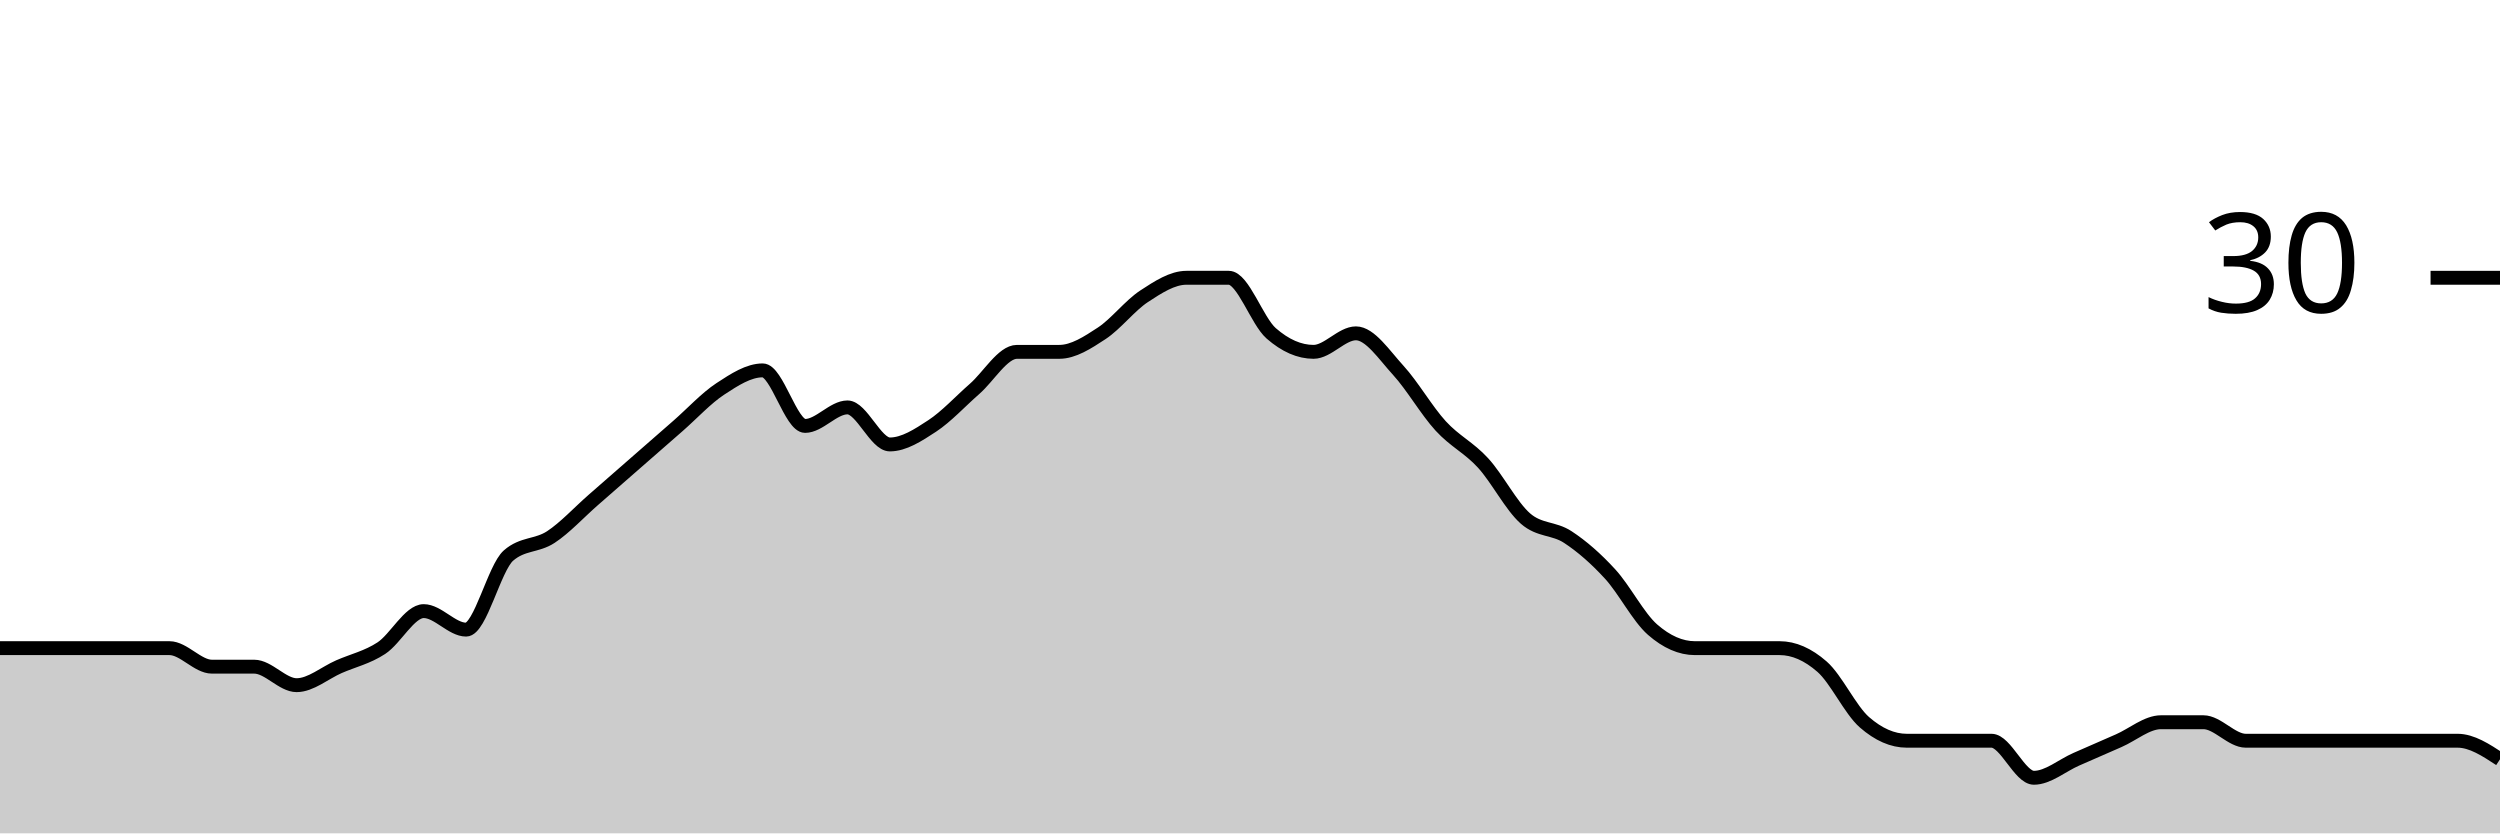
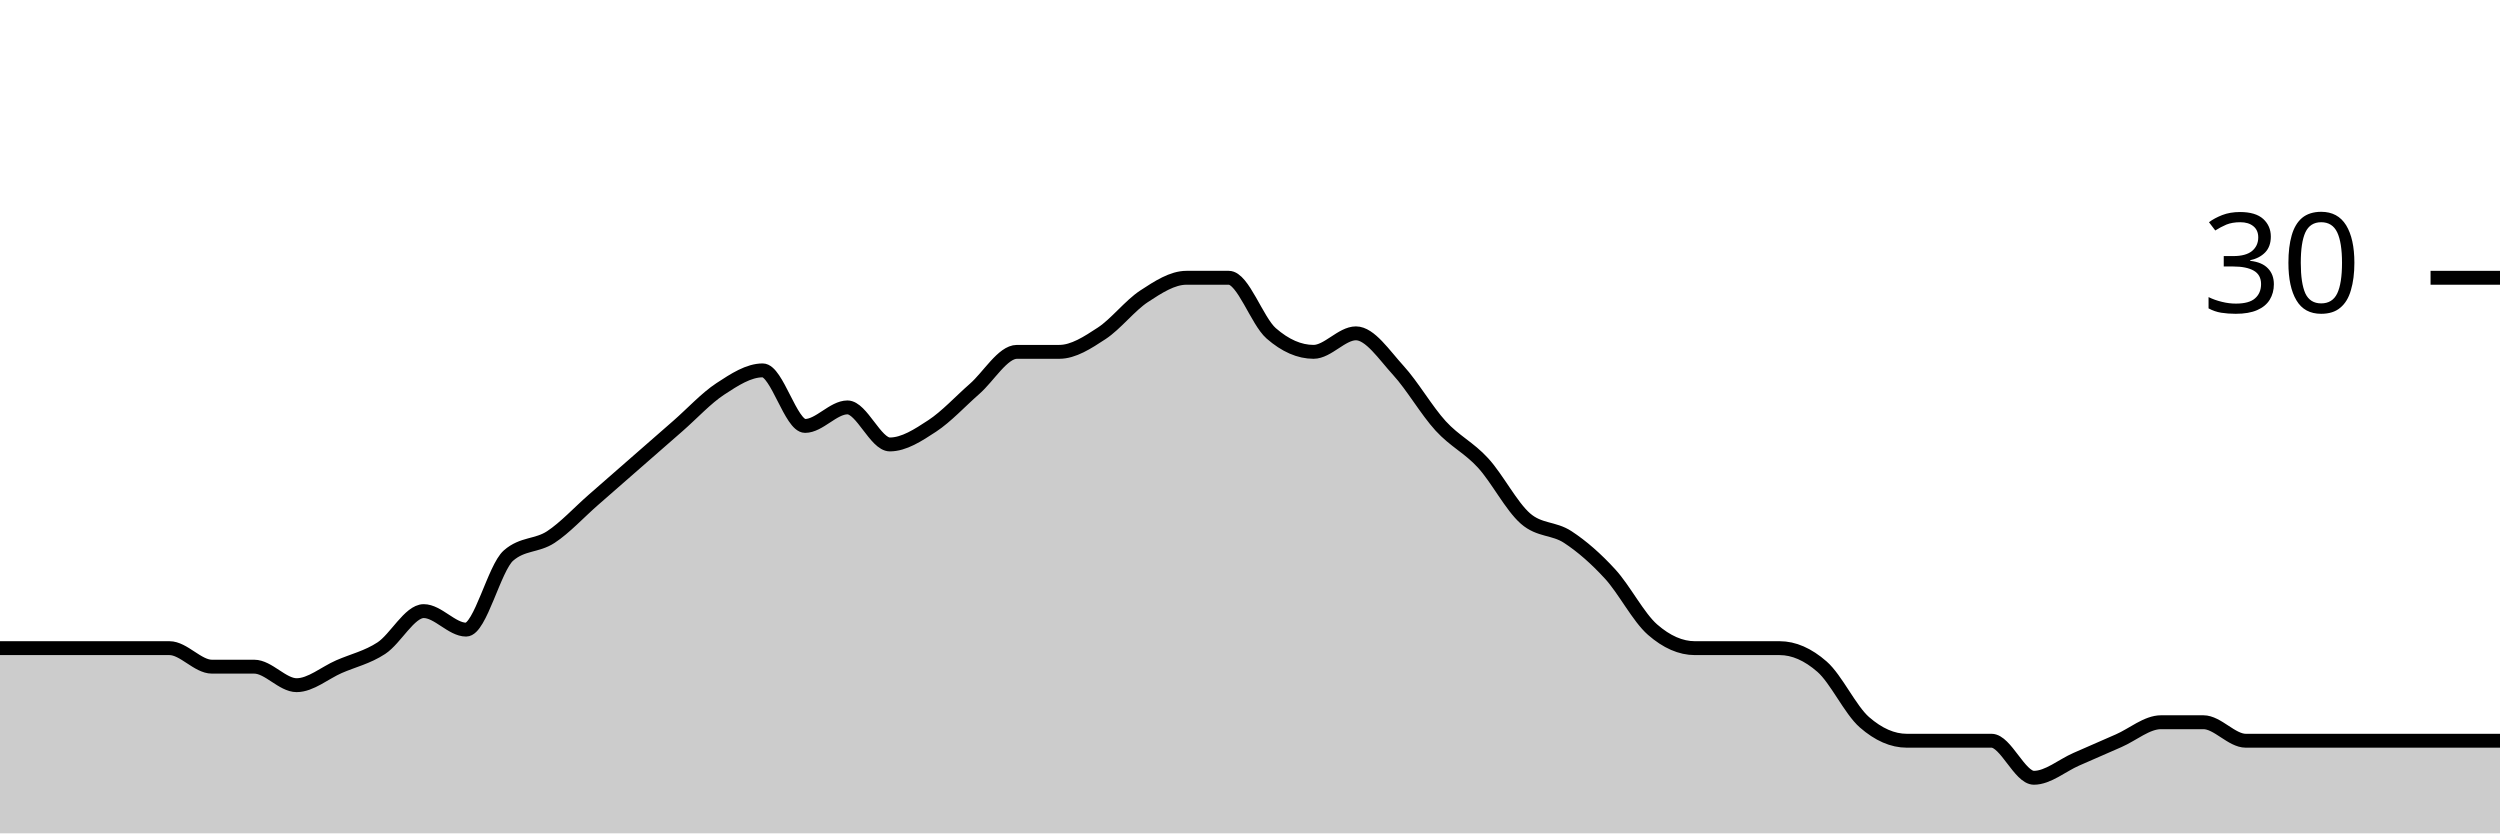
<svg xmlns="http://www.w3.org/2000/svg" viewBox="0 0 180 60">
  <g transform="translate(0,20)">
-     <path class="area" fill="rgba(0, 0, 0, 0.2)" d="M0,26.667C1.017,26.667,2.034,26.667,3.051,26.667C4.068,26.667,5.085,26.667,6.102,26.667C7.119,26.667,8.136,26.667,9.153,26.667C10.169,26.667,11.186,26.667,12.203,26.667C13.22,26.667,14.237,28,15.254,28C16.271,28,17.288,28,18.305,28C19.322,28,20.339,29.333,21.356,29.333C22.373,29.333,23.39,28.444,24.407,28C25.424,27.556,26.441,27.333,27.458,26.667C28.475,26,29.492,24,30.508,24C31.525,24,32.542,25.333,33.559,25.333C34.576,25.333,35.593,20.889,36.61,20C37.627,19.111,38.644,19.333,39.661,18.667C40.678,18,41.695,16.889,42.712,16C43.729,15.111,44.746,14.222,45.763,13.333C46.78,12.444,47.797,11.556,48.814,10.667C49.831,9.778,50.847,8.667,51.864,8C52.881,7.333,53.898,6.667,54.915,6.667C55.932,6.667,56.949,10.667,57.966,10.667C58.983,10.667,60,9.333,61.017,9.333C62.034,9.333,63.051,12,64.068,12C65.085,12,66.102,11.333,67.119,10.667C68.136,10,69.153,8.889,70.169,8C71.186,7.111,72.203,5.333,73.22,5.333C74.237,5.333,75.254,5.333,76.271,5.333C77.288,5.333,78.305,4.667,79.322,4C80.339,3.333,81.356,2,82.373,1.333C83.39,0.667,84.407,0,85.424,0C86.441,0,87.458,0,88.475,0C89.492,0,90.508,3.111,91.525,4C92.542,4.889,93.559,5.333,94.576,5.333C95.593,5.333,96.61,4,97.627,4C98.644,4,99.661,5.556,100.678,6.667C101.695,7.778,102.712,9.556,103.729,10.667C104.746,11.778,105.763,12.222,106.78,13.333C107.797,14.444,108.814,16.444,109.831,17.333C110.847,18.222,111.864,18,112.881,18.667C113.898,19.333,114.915,20.222,115.932,21.333C116.949,22.444,117.966,24.444,118.983,25.333C120,26.222,121.017,26.667,122.034,26.667C123.051,26.667,124.068,26.667,125.085,26.667C126.102,26.667,127.119,26.667,128.136,26.667C129.153,26.667,130.169,27.111,131.186,28C132.203,28.889,133.22,31.111,134.237,32C135.254,32.889,136.271,33.333,137.288,33.333C138.305,33.333,139.322,33.333,140.339,33.333C141.356,33.333,142.373,33.333,143.39,33.333C144.407,33.333,145.424,36,146.441,36C147.458,36,148.475,35.111,149.492,34.667C150.508,34.222,151.525,33.778,152.542,33.333C153.559,32.889,154.576,32,155.593,32C156.61,32,157.627,32,158.644,32C159.661,32,160.678,33.333,161.695,33.333C162.712,33.333,163.729,33.333,164.746,33.333C165.763,33.333,166.78,33.333,167.797,33.333C168.814,33.333,169.831,33.333,170.847,33.333C171.864,33.333,172.881,33.333,173.898,33.333C174.915,33.333,175.932,33.333,176.949,33.333C177.966,33.333,178.983,34,180,34.667L180,40C178.983,40,177.966,40,176.949,40C175.932,40,174.915,40,173.898,40C172.881,40,171.864,40,170.847,40C169.831,40,168.814,40,167.797,40C166.78,40,165.763,40,164.746,40C163.729,40,162.712,40,161.695,40C160.678,40,159.661,40,158.644,40C157.627,40,156.61,40,155.593,40C154.576,40,153.559,40,152.542,40C151.525,40,150.508,40,149.492,40C148.475,40,147.458,40,146.441,40C145.424,40,144.407,40,143.39,40C142.373,40,141.356,40,140.339,40C139.322,40,138.305,40,137.288,40C136.271,40,135.254,40,134.237,40C133.22,40,132.203,40,131.186,40C130.169,40,129.153,40,128.136,40C127.119,40,126.102,40,125.085,40C124.068,40,123.051,40,122.034,40C121.017,40,120,40,118.983,40C117.966,40,116.949,40,115.932,40C114.915,40,113.898,40,112.881,40C111.864,40,110.847,40,109.831,40C108.814,40,107.797,40,106.78,40C105.763,40,104.746,40,103.729,40C102.712,40,101.695,40,100.678,40C99.661,40,98.644,40,97.627,40C96.61,40,95.593,40,94.576,40C93.559,40,92.542,40,91.525,40C90.508,40,89.492,40,88.475,40C87.458,40,86.441,40,85.424,40C84.407,40,83.39,40,82.373,40C81.356,40,80.339,40,79.322,40C78.305,40,77.288,40,76.271,40C75.254,40,74.237,40,73.22,40C72.203,40,71.186,40,70.169,40C69.153,40,68.136,40,67.119,40C66.102,40,65.085,40,64.068,40C63.051,40,62.034,40,61.017,40C60,40,58.983,40,57.966,40C56.949,40,55.932,40,54.915,40C53.898,40,52.881,40,51.864,40C50.847,40,49.831,40,48.814,40C47.797,40,46.78,40,45.763,40C44.746,40,43.729,40,42.712,40C41.695,40,40.678,40,39.661,40C38.644,40,37.627,40,36.61,40C35.593,40,34.576,40,33.559,40C32.542,40,31.525,40,30.508,40C29.492,40,28.475,40,27.458,40C26.441,40,25.424,40,24.407,40C23.39,40,22.373,40,21.356,40C20.339,40,19.322,40,18.305,40C17.288,40,16.271,40,15.254,40C14.237,40,13.22,40,12.203,40C11.186,40,10.169,40,9.153,40C8.136,40,7.119,40,6.102,40C5.085,40,4.068,40,3.051,40C2.034,40,1.017,40,0,40Z" />
-     <path class="line" stroke="black" fill="none" d="M0,26.667C1.017,26.667,2.034,26.667,3.051,26.667C4.068,26.667,5.085,26.667,6.102,26.667C7.119,26.667,8.136,26.667,9.153,26.667C10.169,26.667,11.186,26.667,12.203,26.667C13.22,26.667,14.237,28,15.254,28C16.271,28,17.288,28,18.305,28C19.322,28,20.339,29.333,21.356,29.333C22.373,29.333,23.39,28.444,24.407,28C25.424,27.556,26.441,27.333,27.458,26.667C28.475,26,29.492,24,30.508,24C31.525,24,32.542,25.333,33.559,25.333C34.576,25.333,35.593,20.889,36.61,20C37.627,19.111,38.644,19.333,39.661,18.667C40.678,18,41.695,16.889,42.712,16C43.729,15.111,44.746,14.222,45.763,13.333C46.78,12.444,47.797,11.556,48.814,10.667C49.831,9.778,50.847,8.667,51.864,8C52.881,7.333,53.898,6.667,54.915,6.667C55.932,6.667,56.949,10.667,57.966,10.667C58.983,10.667,60,9.333,61.017,9.333C62.034,9.333,63.051,12,64.068,12C65.085,12,66.102,11.333,67.119,10.667C68.136,10,69.153,8.889,70.169,8C71.186,7.111,72.203,5.333,73.22,5.333C74.237,5.333,75.254,5.333,76.271,5.333C77.288,5.333,78.305,4.667,79.322,4C80.339,3.333,81.356,2,82.373,1.333C83.39,0.667,84.407,0,85.424,0C86.441,0,87.458,0,88.475,0C89.492,0,90.508,3.111,91.525,4C92.542,4.889,93.559,5.333,94.576,5.333C95.593,5.333,96.61,4,97.627,4C98.644,4,99.661,5.556,100.678,6.667C101.695,7.778,102.712,9.556,103.729,10.667C104.746,11.778,105.763,12.222,106.78,13.333C107.797,14.444,108.814,16.444,109.831,17.333C110.847,18.222,111.864,18,112.881,18.667C113.898,19.333,114.915,20.222,115.932,21.333C116.949,22.444,117.966,24.444,118.983,25.333C120,26.222,121.017,26.667,122.034,26.667C123.051,26.667,124.068,26.667,125.085,26.667C126.102,26.667,127.119,26.667,128.136,26.667C129.153,26.667,130.169,27.111,131.186,28C132.203,28.889,133.22,31.111,134.237,32C135.254,32.889,136.271,33.333,137.288,33.333C138.305,33.333,139.322,33.333,140.339,33.333C141.356,33.333,142.373,33.333,143.39,33.333C144.407,33.333,145.424,36,146.441,36C147.458,36,148.475,35.111,149.492,34.667C150.508,34.222,151.525,33.778,152.542,33.333C153.559,32.889,154.576,32,155.593,32C156.61,32,157.627,32,158.644,32C159.661,32,160.678,33.333,161.695,33.333C162.712,33.333,163.729,33.333,164.746,33.333C165.763,33.333,166.78,33.333,167.797,33.333C168.814,33.333,169.831,33.333,170.847,33.333C171.864,33.333,172.881,33.333,173.898,33.333C174.915,33.333,175.932,33.333,176.949,33.333C177.966,33.333,178.983,34,180,34.667" />
+     <path class="area" fill="rgba(0, 0, 0, 0.2)" d="M0,26.667C1.017,26.667,2.034,26.667,3.051,26.667C4.068,26.667,5.085,26.667,6.102,26.667C7.119,26.667,8.136,26.667,9.153,26.667C10.169,26.667,11.186,26.667,12.203,26.667C13.22,26.667,14.237,28,15.254,28C16.271,28,17.288,28,18.305,28C19.322,28,20.339,29.333,21.356,29.333C22.373,29.333,23.39,28.444,24.407,28C25.424,27.556,26.441,27.333,27.458,26.667C28.475,26,29.492,24,30.508,24C31.525,24,32.542,25.333,33.559,25.333C34.576,25.333,35.593,20.889,36.61,20C37.627,19.111,38.644,19.333,39.661,18.667C40.678,18,41.695,16.889,42.712,16C43.729,15.111,44.746,14.222,45.763,13.333C46.78,12.444,47.797,11.556,48.814,10.667C49.831,9.778,50.847,8.667,51.864,8C52.881,7.333,53.898,6.667,54.915,6.667C55.932,6.667,56.949,10.667,57.966,10.667C58.983,10.667,60,9.333,61.017,9.333C62.034,9.333,63.051,12,64.068,12C65.085,12,66.102,11.333,67.119,10.667C68.136,10,69.153,8.889,70.169,8C71.186,7.111,72.203,5.333,73.22,5.333C74.237,5.333,75.254,5.333,76.271,5.333C77.288,5.333,78.305,4.667,79.322,4C80.339,3.333,81.356,2,82.373,1.333C83.39,0.667,84.407,0,85.424,0C86.441,0,87.458,0,88.475,0C89.492,0,90.508,3.111,91.525,4C92.542,4.889,93.559,5.333,94.576,5.333C95.593,5.333,96.61,4,97.627,4C98.644,4,99.661,5.556,100.678,6.667C101.695,7.778,102.712,9.556,103.729,10.667C104.746,11.778,105.763,12.222,106.78,13.333C107.797,14.444,108.814,16.444,109.831,17.333C110.847,18.222,111.864,18,112.881,18.667C113.898,19.333,114.915,20.222,115.932,21.333C116.949,22.444,117.966,24.444,118.983,25.333C120,26.222,121.017,26.667,122.034,26.667C123.051,26.667,124.068,26.667,125.085,26.667C126.102,26.667,127.119,26.667,128.136,26.667C129.153,26.667,130.169,27.111,131.186,28C132.203,28.889,133.22,31.111,134.237,32C135.254,32.889,136.271,33.333,137.288,33.333C138.305,33.333,139.322,33.333,140.339,33.333C141.356,33.333,142.373,33.333,143.39,33.333C144.407,33.333,145.424,36,146.441,36C147.458,36,148.475,35.111,149.492,34.667C150.508,34.222,151.525,33.778,152.542,33.333C153.559,32.889,154.576,32,155.593,32C156.61,32,157.627,32,158.644,32C159.661,32,160.678,33.333,161.695,33.333C162.712,33.333,163.729,33.333,164.746,33.333C165.763,33.333,166.78,33.333,167.797,33.333C168.814,33.333,169.831,33.333,170.847,33.333C171.864,33.333,172.881,33.333,173.898,33.333C174.915,33.333,175.932,33.333,176.949,33.333C177.966,33.333,178.983,33.333,180,33.333L180,40C178.983,40,177.966,40,176.949,40C175.932,40,174.915,40,173.898,40C172.881,40,171.864,40,170.847,40C169.831,40,168.814,40,167.797,40C166.78,40,165.763,40,164.746,40C163.729,40,162.712,40,161.695,40C160.678,40,159.661,40,158.644,40C157.627,40,156.61,40,155.593,40C154.576,40,153.559,40,152.542,40C151.525,40,150.508,40,149.492,40C148.475,40,147.458,40,146.441,40C145.424,40,144.407,40,143.39,40C142.373,40,141.356,40,140.339,40C139.322,40,138.305,40,137.288,40C136.271,40,135.254,40,134.237,40C133.22,40,132.203,40,131.186,40C130.169,40,129.153,40,128.136,40C127.119,40,126.102,40,125.085,40C124.068,40,123.051,40,122.034,40C121.017,40,120,40,118.983,40C117.966,40,116.949,40,115.932,40C114.915,40,113.898,40,112.881,40C111.864,40,110.847,40,109.831,40C108.814,40,107.797,40,106.78,40C105.763,40,104.746,40,103.729,40C102.712,40,101.695,40,100.678,40C99.661,40,98.644,40,97.627,40C96.61,40,95.593,40,94.576,40C93.559,40,92.542,40,91.525,40C90.508,40,89.492,40,88.475,40C87.458,40,86.441,40,85.424,40C84.407,40,83.39,40,82.373,40C81.356,40,80.339,40,79.322,40C78.305,40,77.288,40,76.271,40C75.254,40,74.237,40,73.22,40C72.203,40,71.186,40,70.169,40C69.153,40,68.136,40,67.119,40C66.102,40,65.085,40,64.068,40C63.051,40,62.034,40,61.017,40C60,40,58.983,40,57.966,40C56.949,40,55.932,40,54.915,40C53.898,40,52.881,40,51.864,40C50.847,40,49.831,40,48.814,40C47.797,40,46.78,40,45.763,40C44.746,40,43.729,40,42.712,40C41.695,40,40.678,40,39.661,40C38.644,40,37.627,40,36.61,40C35.593,40,34.576,40,33.559,40C32.542,40,31.525,40,30.508,40C29.492,40,28.475,40,27.458,40C26.441,40,25.424,40,24.407,40C23.39,40,22.373,40,21.356,40C20.339,40,19.322,40,18.305,40C17.288,40,16.271,40,15.254,40C14.237,40,13.22,40,12.203,40C11.186,40,10.169,40,9.153,40C8.136,40,7.119,40,6.102,40C5.085,40,4.068,40,3.051,40C2.034,40,1.017,40,0,40Z" />
+     <path class="line" stroke="black" fill="none" d="M0,26.667C1.017,26.667,2.034,26.667,3.051,26.667C4.068,26.667,5.085,26.667,6.102,26.667C7.119,26.667,8.136,26.667,9.153,26.667C10.169,26.667,11.186,26.667,12.203,26.667C13.22,26.667,14.237,28,15.254,28C16.271,28,17.288,28,18.305,28C19.322,28,20.339,29.333,21.356,29.333C22.373,29.333,23.39,28.444,24.407,28C25.424,27.556,26.441,27.333,27.458,26.667C28.475,26,29.492,24,30.508,24C31.525,24,32.542,25.333,33.559,25.333C34.576,25.333,35.593,20.889,36.61,20C37.627,19.111,38.644,19.333,39.661,18.667C40.678,18,41.695,16.889,42.712,16C43.729,15.111,44.746,14.222,45.763,13.333C46.78,12.444,47.797,11.556,48.814,10.667C49.831,9.778,50.847,8.667,51.864,8C52.881,7.333,53.898,6.667,54.915,6.667C55.932,6.667,56.949,10.667,57.966,10.667C58.983,10.667,60,9.333,61.017,9.333C62.034,9.333,63.051,12,64.068,12C65.085,12,66.102,11.333,67.119,10.667C68.136,10,69.153,8.889,70.169,8C71.186,7.111,72.203,5.333,73.22,5.333C74.237,5.333,75.254,5.333,76.271,5.333C77.288,5.333,78.305,4.667,79.322,4C80.339,3.333,81.356,2,82.373,1.333C83.39,0.667,84.407,0,85.424,0C86.441,0,87.458,0,88.475,0C89.492,0,90.508,3.111,91.525,4C92.542,4.889,93.559,5.333,94.576,5.333C95.593,5.333,96.61,4,97.627,4C98.644,4,99.661,5.556,100.678,6.667C101.695,7.778,102.712,9.556,103.729,10.667C104.746,11.778,105.763,12.222,106.78,13.333C107.797,14.444,108.814,16.444,109.831,17.333C110.847,18.222,111.864,18,112.881,18.667C113.898,19.333,114.915,20.222,115.932,21.333C116.949,22.444,117.966,24.444,118.983,25.333C120,26.222,121.017,26.667,122.034,26.667C123.051,26.667,124.068,26.667,125.085,26.667C126.102,26.667,127.119,26.667,128.136,26.667C129.153,26.667,130.169,27.111,131.186,28C132.203,28.889,133.22,31.111,134.237,32C135.254,32.889,136.271,33.333,137.288,33.333C138.305,33.333,139.322,33.333,140.339,33.333C141.356,33.333,142.373,33.333,143.39,33.333C144.407,33.333,145.424,36,146.441,36C147.458,36,148.475,35.111,149.492,34.667C150.508,34.222,151.525,33.778,152.542,33.333C153.559,32.889,154.576,32,155.593,32C156.61,32,157.627,32,158.644,32C159.661,32,160.678,33.333,161.695,33.333C162.712,33.333,163.729,33.333,164.746,33.333C165.763,33.333,166.78,33.333,167.797,33.333C168.814,33.333,169.831,33.333,170.847,33.333C171.864,33.333,172.881,33.333,173.898,33.333C174.915,33.333,175.932,33.333,176.949,33.333C177.966,33.333,178.983,33.333,180,33.333" />
    <path class="axis-ceiling" stroke-width="1" stroke="black" fill="none" d="M175,0L180,0" />
    <text class="axis-ceiling-label" font-family="sans-serif" text-anchor="end" font-size="10px" x="170" y="2.5">30</text>
  </g>
</svg>
